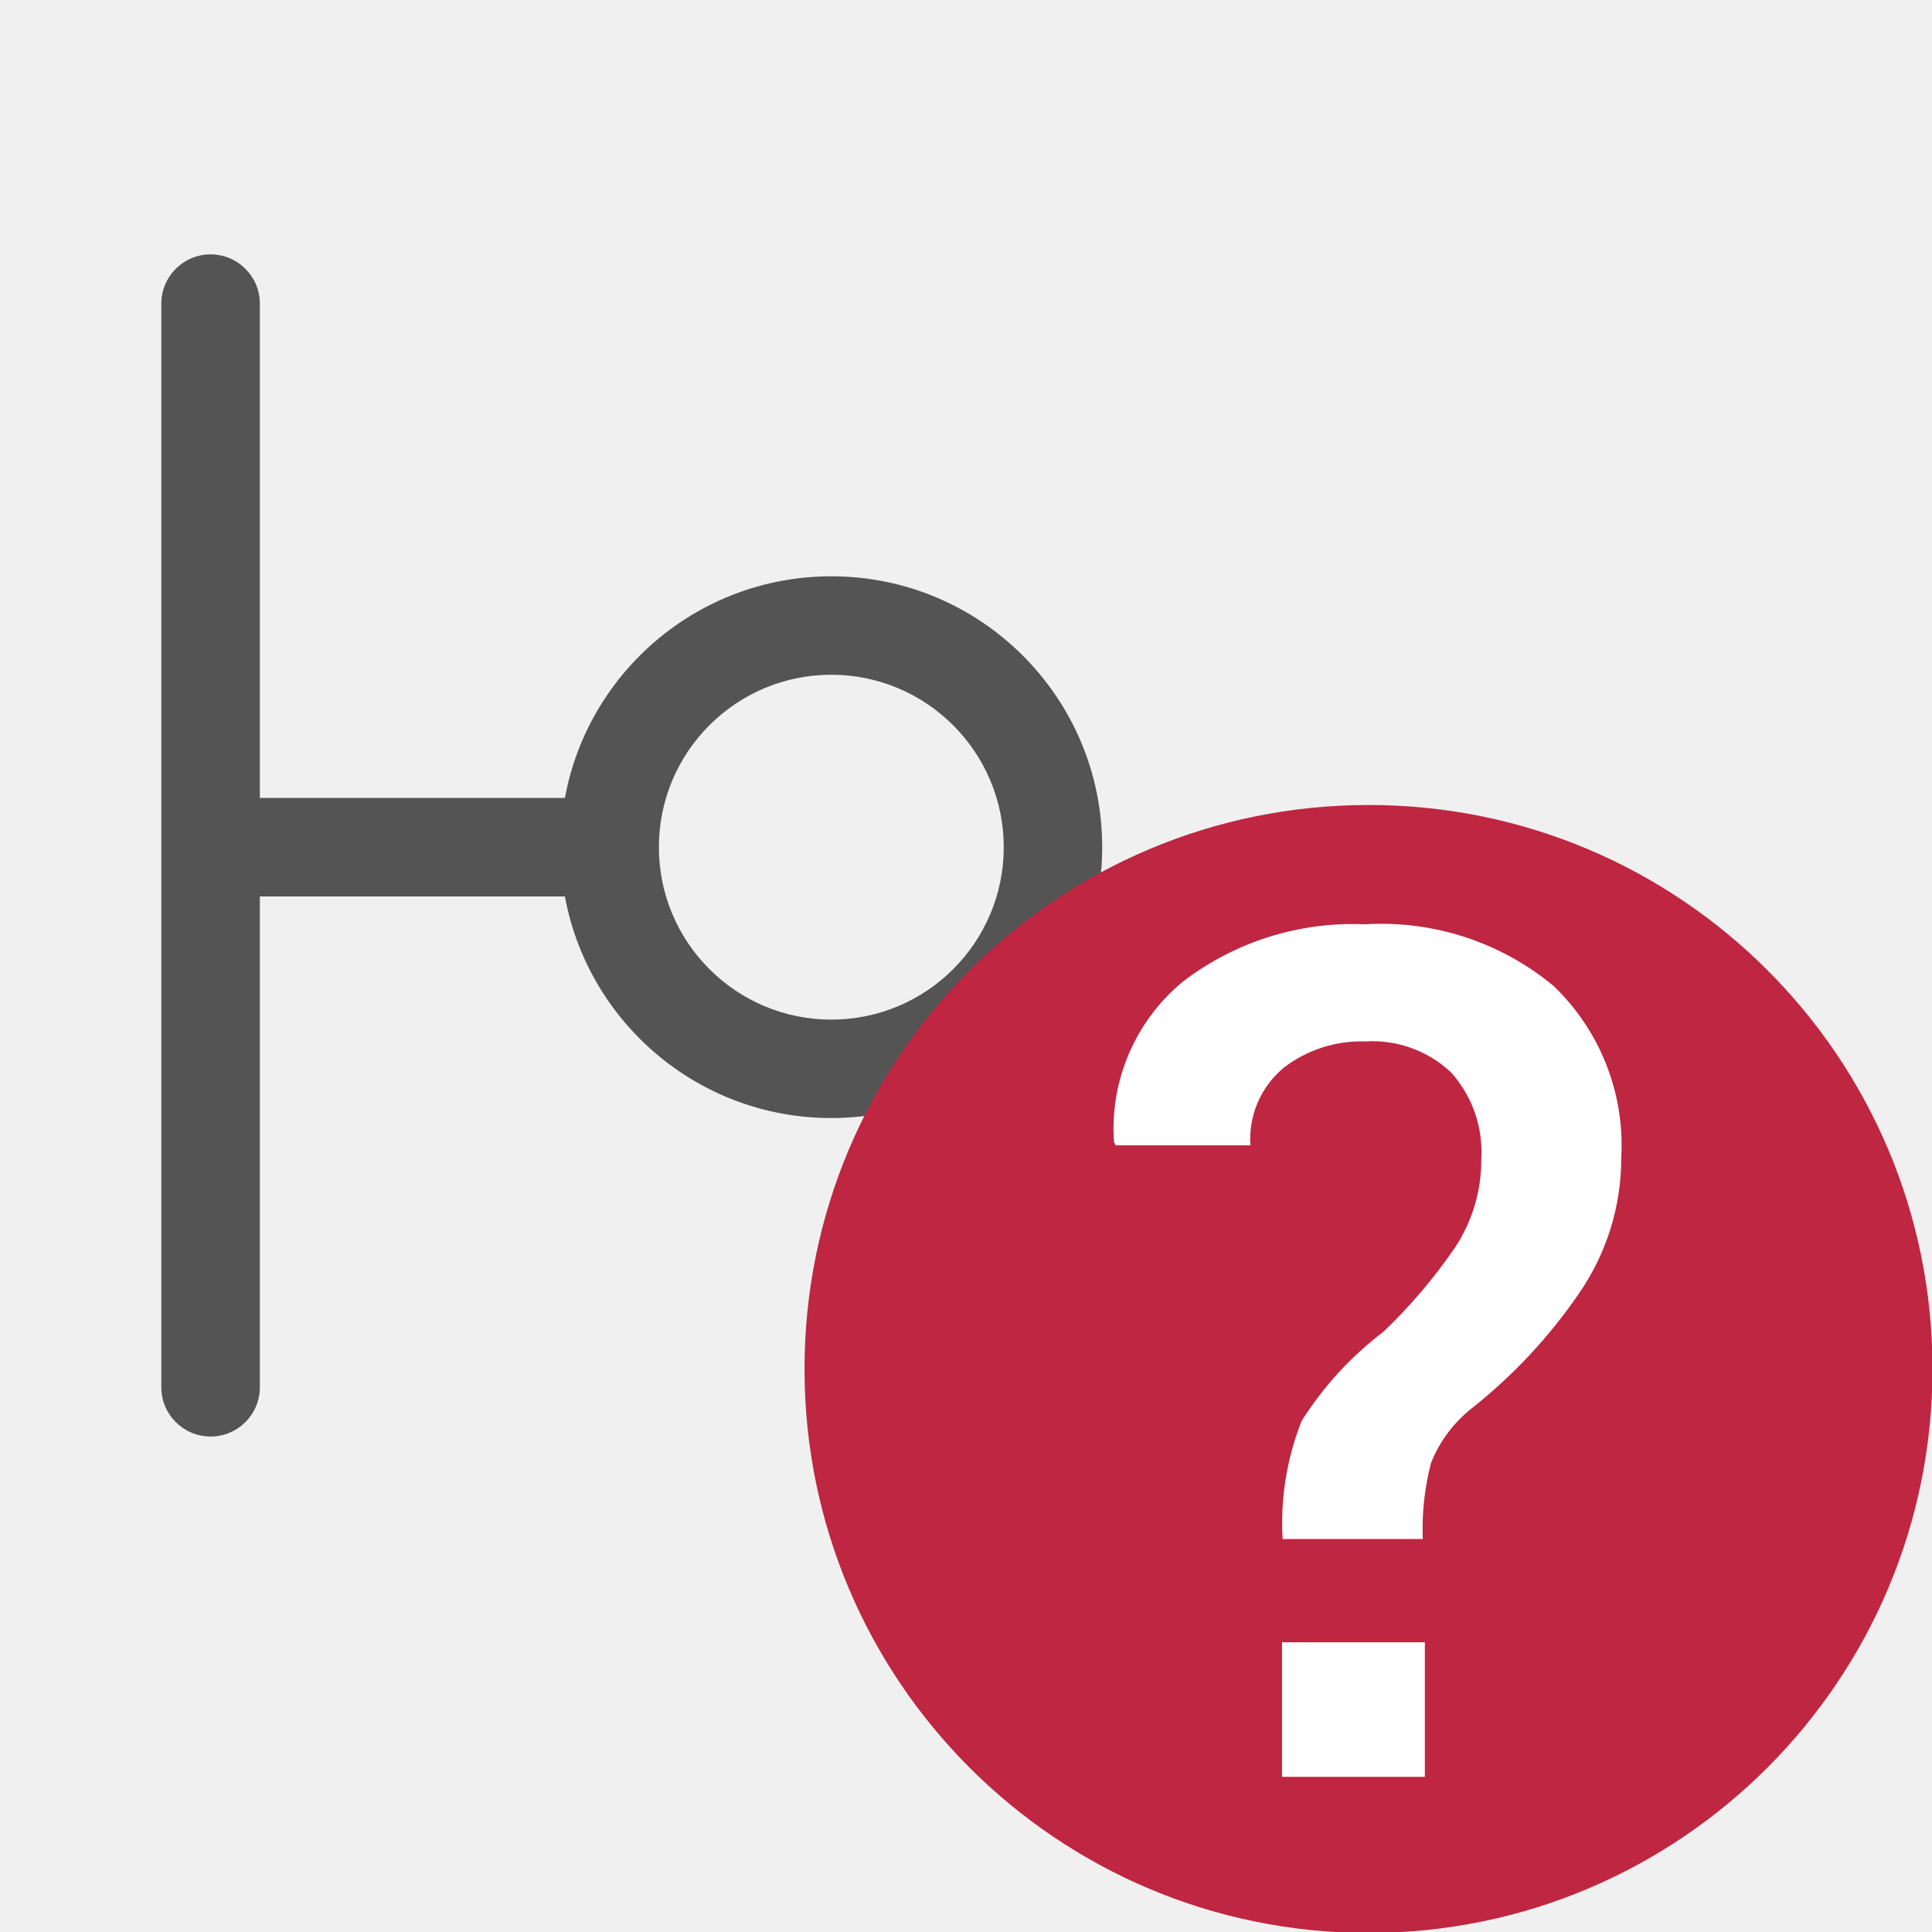
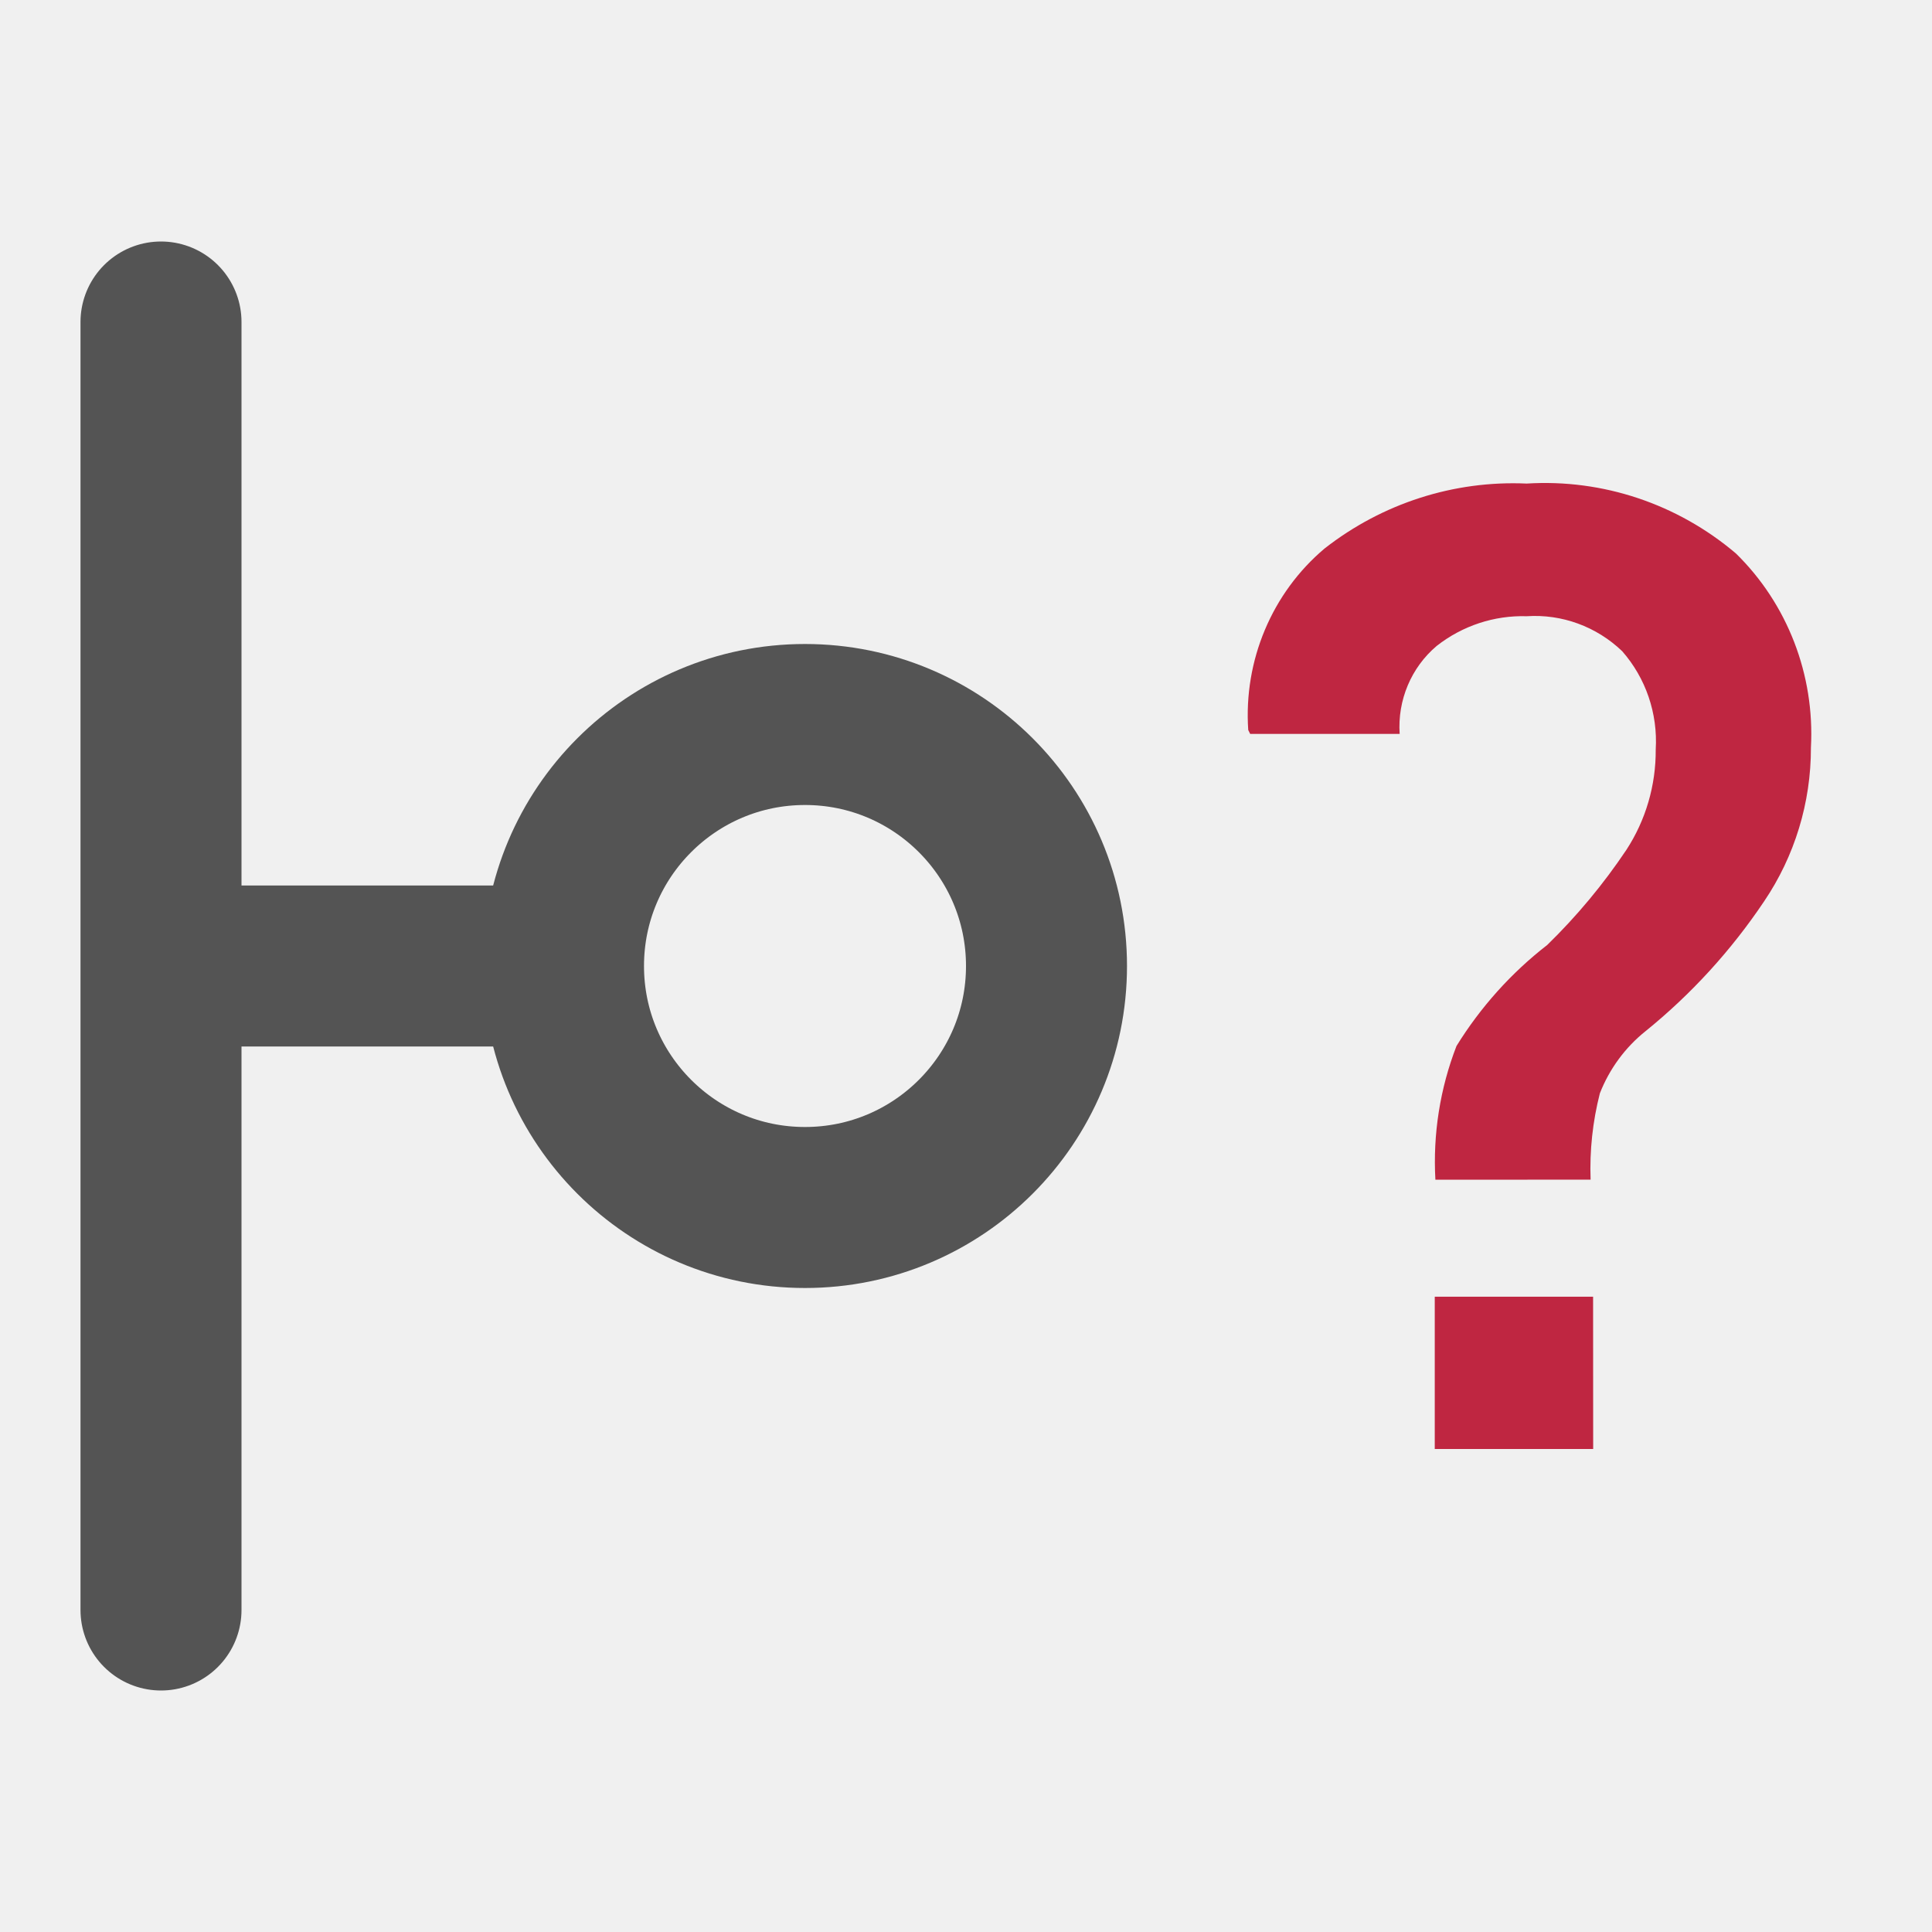
<svg xmlns="http://www.w3.org/2000/svg" id="Слой_1" data-name="Слой 1" viewBox="0 0 24 24" version="1.1">
  <defs id="defs159073">
    <style id="style159071">.cls-1{fill:#b9b9b9;}.cls-2{fill:#545454;}.cls-3{fill:#bf2641;}.cls-4{fill:#fff;}</style>
  </defs>
-   <path class="cls-2" d="M 7.324,11.136 H 3.23 a 0.612,0.612 0 0 1 0,-1.224 h 4.094 a 0.612,0.612 0 0 1 0,1.224 z" id="path159079" />
-   <path class="cls-2" d="m 10.327,13.889 a 3.365,3.365 0 1 1 3.365,-3.365 3.369,3.369 0 0 1 -3.365,3.365 z m 0,-5.507 a 2.142,2.142 0 1 0 2.142,2.142 2.144,2.144 0 0 0 -2.142,-2.142 z" id="path159081" />
-   <path class="cls-2" d="M 2.004,17.233 V 3.772 a 0.612,0.612 0 0 1 1.224,0 v 13.461 a 0.612,0.612 0 0 1 -1.224,0 z" id="path159083" />
-   <path class="cls-3" d="M 24.006,17 A 7.006,7.006 0 1 1 17,10 a 7.003,7.003 0 0 1 7.006,7 z" id="path159085" />
-   <path class="cls-4" d="m 15.933,19.118 a 3.449,3.449 0 0 1 0.236,-1.466 4.221,4.221 0 0 1 1.016,-1.108 6.554,6.554 0 0 0 0.887,-1.043 1.96,1.96 0 0 0 0.329,-1.101 1.479,1.479 0 0 0 -0.376,-1.079 1.427,1.427 0 0 0 -1.069,-0.384 1.578,1.578 0 0 0 -1.008,0.326 1.151,1.151 0 0 0 -0.415,0.965 H 13.859 l -0.021,-0.043 a 2.37,2.37 0 0 1 0.855,-1.99 3.47,3.47 0 0 1 2.264,-0.713 3.346,3.346 0 0 1 2.343,0.767 2.741,2.741 0 0 1 0.84,2.13 2.956,2.956 0 0 1 -0.525,1.688 6.51,6.51 0 0 1 -1.327,1.423 1.639,1.639 0 0 0 -0.511,0.682 3.269,3.269 0 0 0 -0.103,0.946 z M 17.7,22.072 H 15.926 V 20.401 H 17.7 Z" id="path159087" />
+   <path class="cls-4" d="M 17.831,14.655 A 3.825,3.906 0 0 1 18.093,12.994 4.682,4.78 0 0 1 19.22,11.739 7.27,7.423 0 0 0 20.203,10.558 2.174,2.22 0 0 0 20.568,9.311 1.64,1.675 0 0 0 20.151,8.089 1.583,1.616 0 0 0 18.965,7.655 1.75,1.787 0 0 0 17.847,8.024 1.277,1.304 0 0 0 17.387,9.117 h -1.857 l -0.024,-0.049 a 2.629,2.684 0 0 1 0.948,-2.254 3.85,3.93 0 0 1 2.511,-0.807 3.711,3.789 0 0 1 2.599,0.868 3.041,3.105 0 0 1 0.932,2.412 3.279,3.347 0 0 1 -0.583,1.912 7.221,7.372 0 0 1 -1.472,1.611 1.818,1.856 0 0 0 -0.567,0.772 3.626,3.702 0 0 0 -0.115,1.072 z M 19.791,18 H 17.823 v -1.892 h 1.967 z" id="path159087" style="fill:#bf2641;fill-opacity:1;stroke-width:1" />
+   <path style="fill:none;stroke:#545454;stroke-width:2;stroke-linecap:round;stroke-linejoin:miter;stroke-miterlimit:4;stroke-dasharray:none;stroke-opacity:1" d="M 2,4 V 20" id="path845" />
+   <path style="fill:none;stroke:#545454;stroke-width:2;stroke-linecap:butt;stroke-linejoin:miter;stroke-opacity:1;stroke-miterlimit:4;stroke-dasharray:none" d="m 2.5,12 h 5" id="path847" />
+   <ellipse style="fill:none;fill-opacity:1;stroke:#545454;stroke-width:2;stroke-linecap:round;stroke-linejoin:round;stroke-miterlimit:4;stroke-dasharray:none;stroke-opacity:1" id="path849" cx="10" cy="12" rx="3" ry="3" />
</svg>
